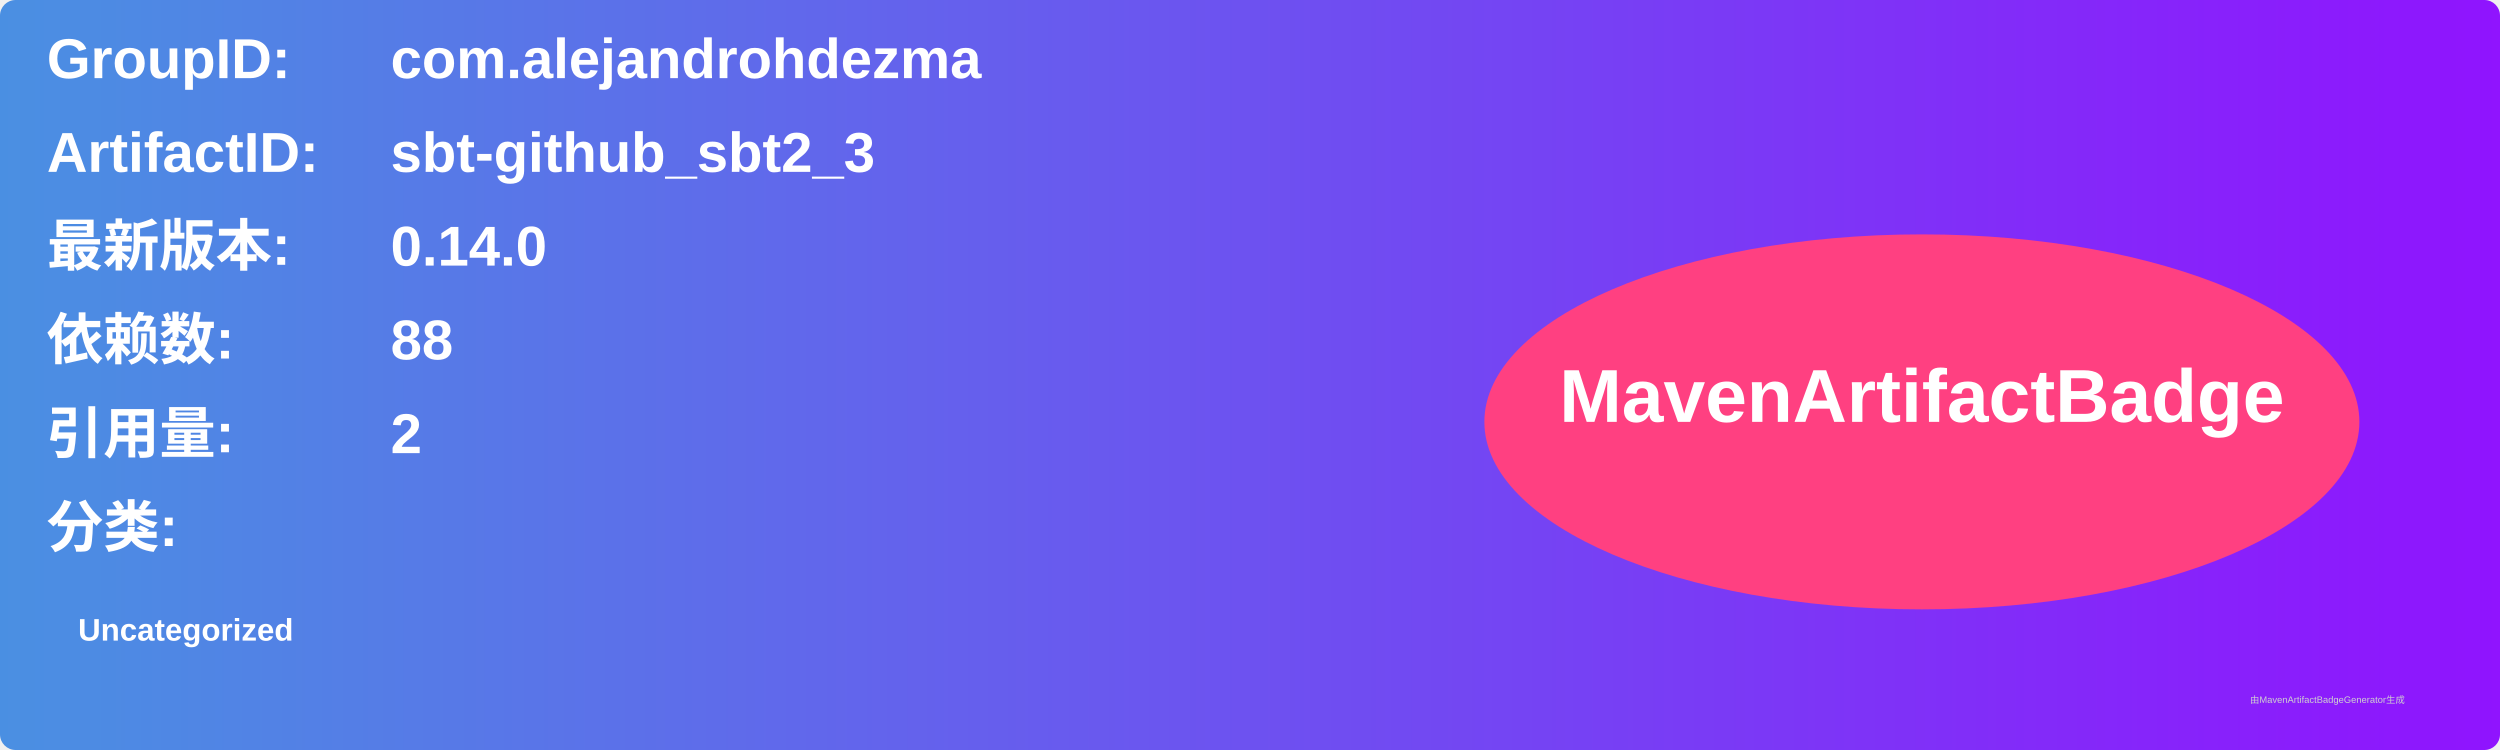
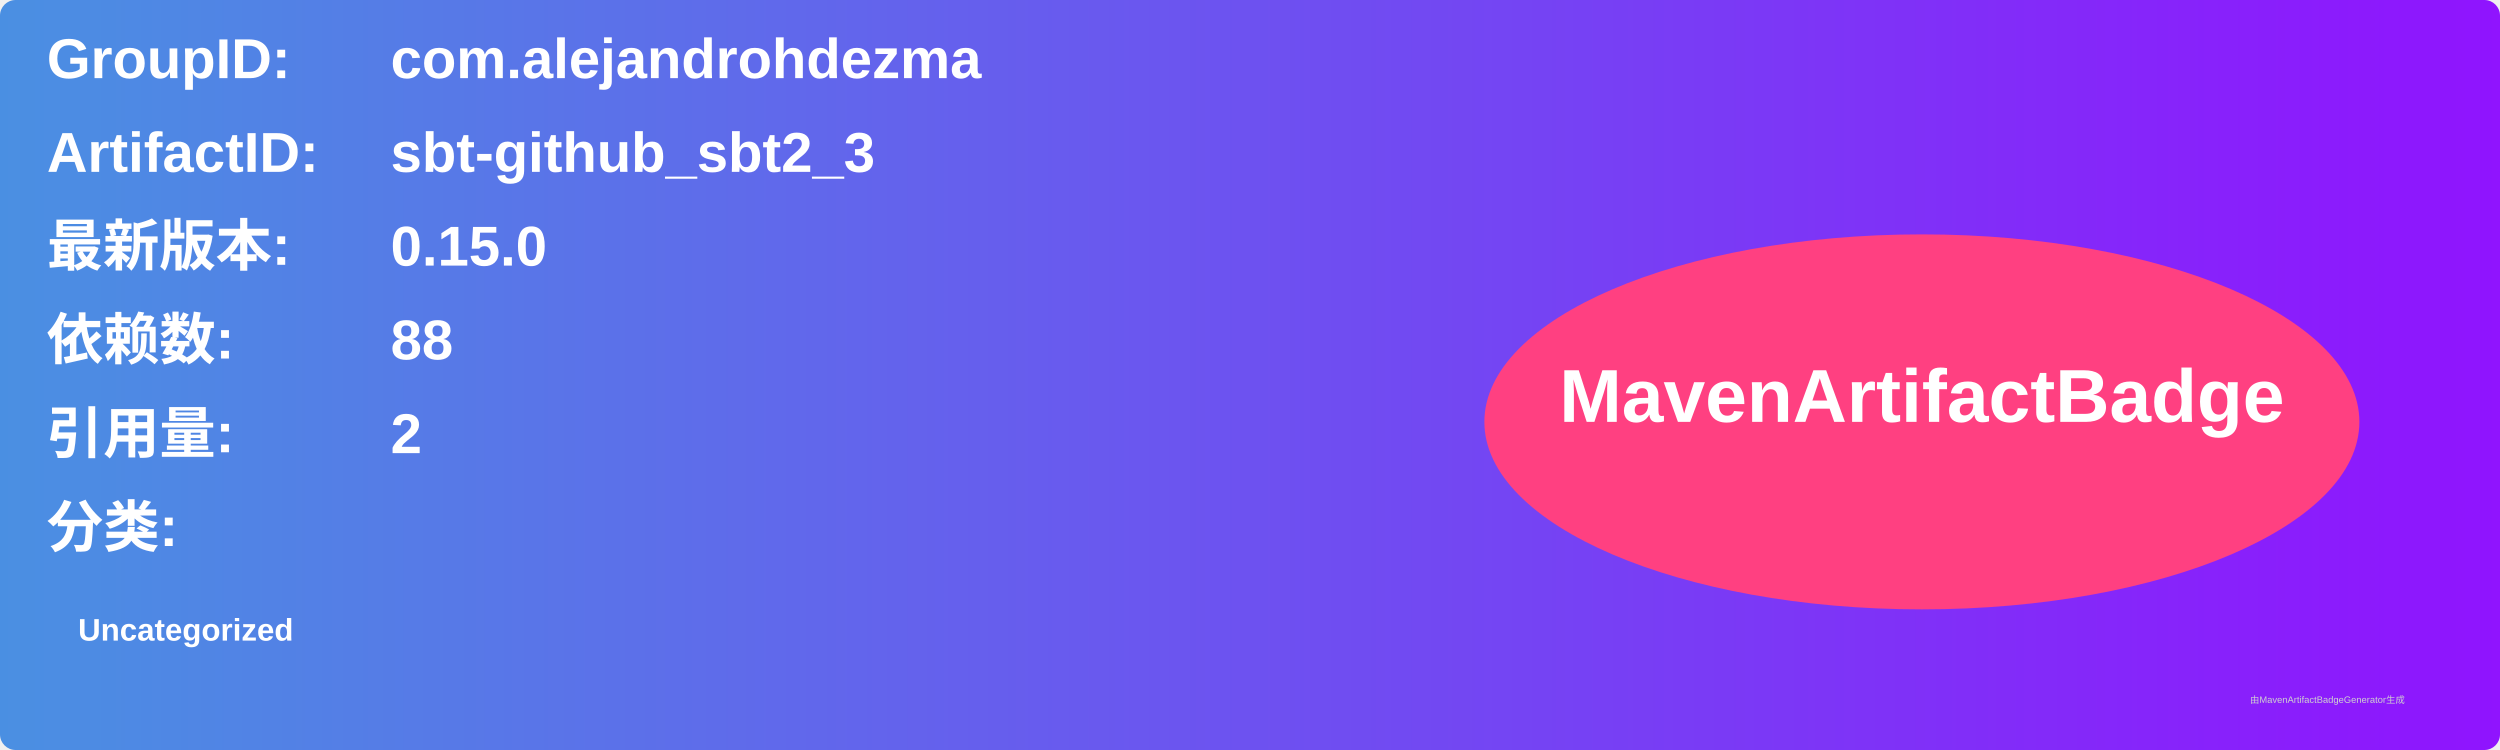
<svg xmlns="http://www.w3.org/2000/svg" width="800" height="240" viewBox="0 0 800 240">
  <linearGradient id="grad" x1="0%" y1="0%" x2="100%" y2="0%">
    <stop offset="0%" stop-color="#4a90e2" />
    <stop offset="100%" stop-color="#9013fe" />
  </linearGradient>
  <rect width="100%" height="100%" rx="5" ry="5" fill="url(#grad)" />
  <g transform="translate(15, 15)">
    <text x="0" y="10" font-family="Arial" font-size="18" fill="white" font-weight="bold" width="260">GroupID:</text>
    <text x="110" y="10" font-family="Arial" font-size="18" fill="white" font-weight="bold" width="460">com.alejandrohdezma</text>
    <text x="0" y="40" font-family="Arial" font-size="18" fill="white" font-weight="bold" width="260">ArtifactID:</text>
    <text x="110" y="40" font-family="Arial" font-size="18" fill="white" font-weight="bold" width="460">sbt-github_sbt2_3</text>
    <text x="0" y="70" font-family="Arial" font-size="18" fill="white" font-weight="bold">最新版本:</text>
    <text x="110" y="70" font-family="Arial" font-size="18" fill="white" font-weight="bold">
-       <tspan font-weight="bold">0.14.0</tspan>
+       <tspan font-weight="bold">0.15.0</tspan>
    </text>
    <text x="0" y="100" font-family="Arial" font-size="18" fill="white" font-weight="bold">依赖数: </text>
    <text x="110" y="100" font-family="Arial" font-size="18" fill="white">
      <tspan font-weight="bold">88</tspan>
    </text>
    <text x="0" y="130" font-family="Arial" font-size="18" fill="white" font-weight="bold">引用量: </text>
    <text x="110" y="130" font-family="Arial" font-size="18" fill="white">
      <tspan font-weight="bold">2</tspan>
    </text>
    <text x="0" y="160" font-family="Arial" font-size="18" fill="white" font-weight="bold">分类:</text>
    <text x="10" y="190" font-family="Arial" font-size="10" fill="white">
      <tspan font-weight="bold">Uncategorized</tspan>
    </text>
    <ellipse cx="600" cy="120" rx="140" ry="60" fill="#ff4081" />
    <text x="600" y="120" text-anchor="middle" font-family="Arial" font-size="24" fill="white" font-weight="bold">MavenArtifactBadge</text>
  </g>
  <text x="720" y="225" font-family="Arial" font-size="3" fill="#d0d0d0">由MavenArtifactBadgeGenerator生成</text>
</svg>
